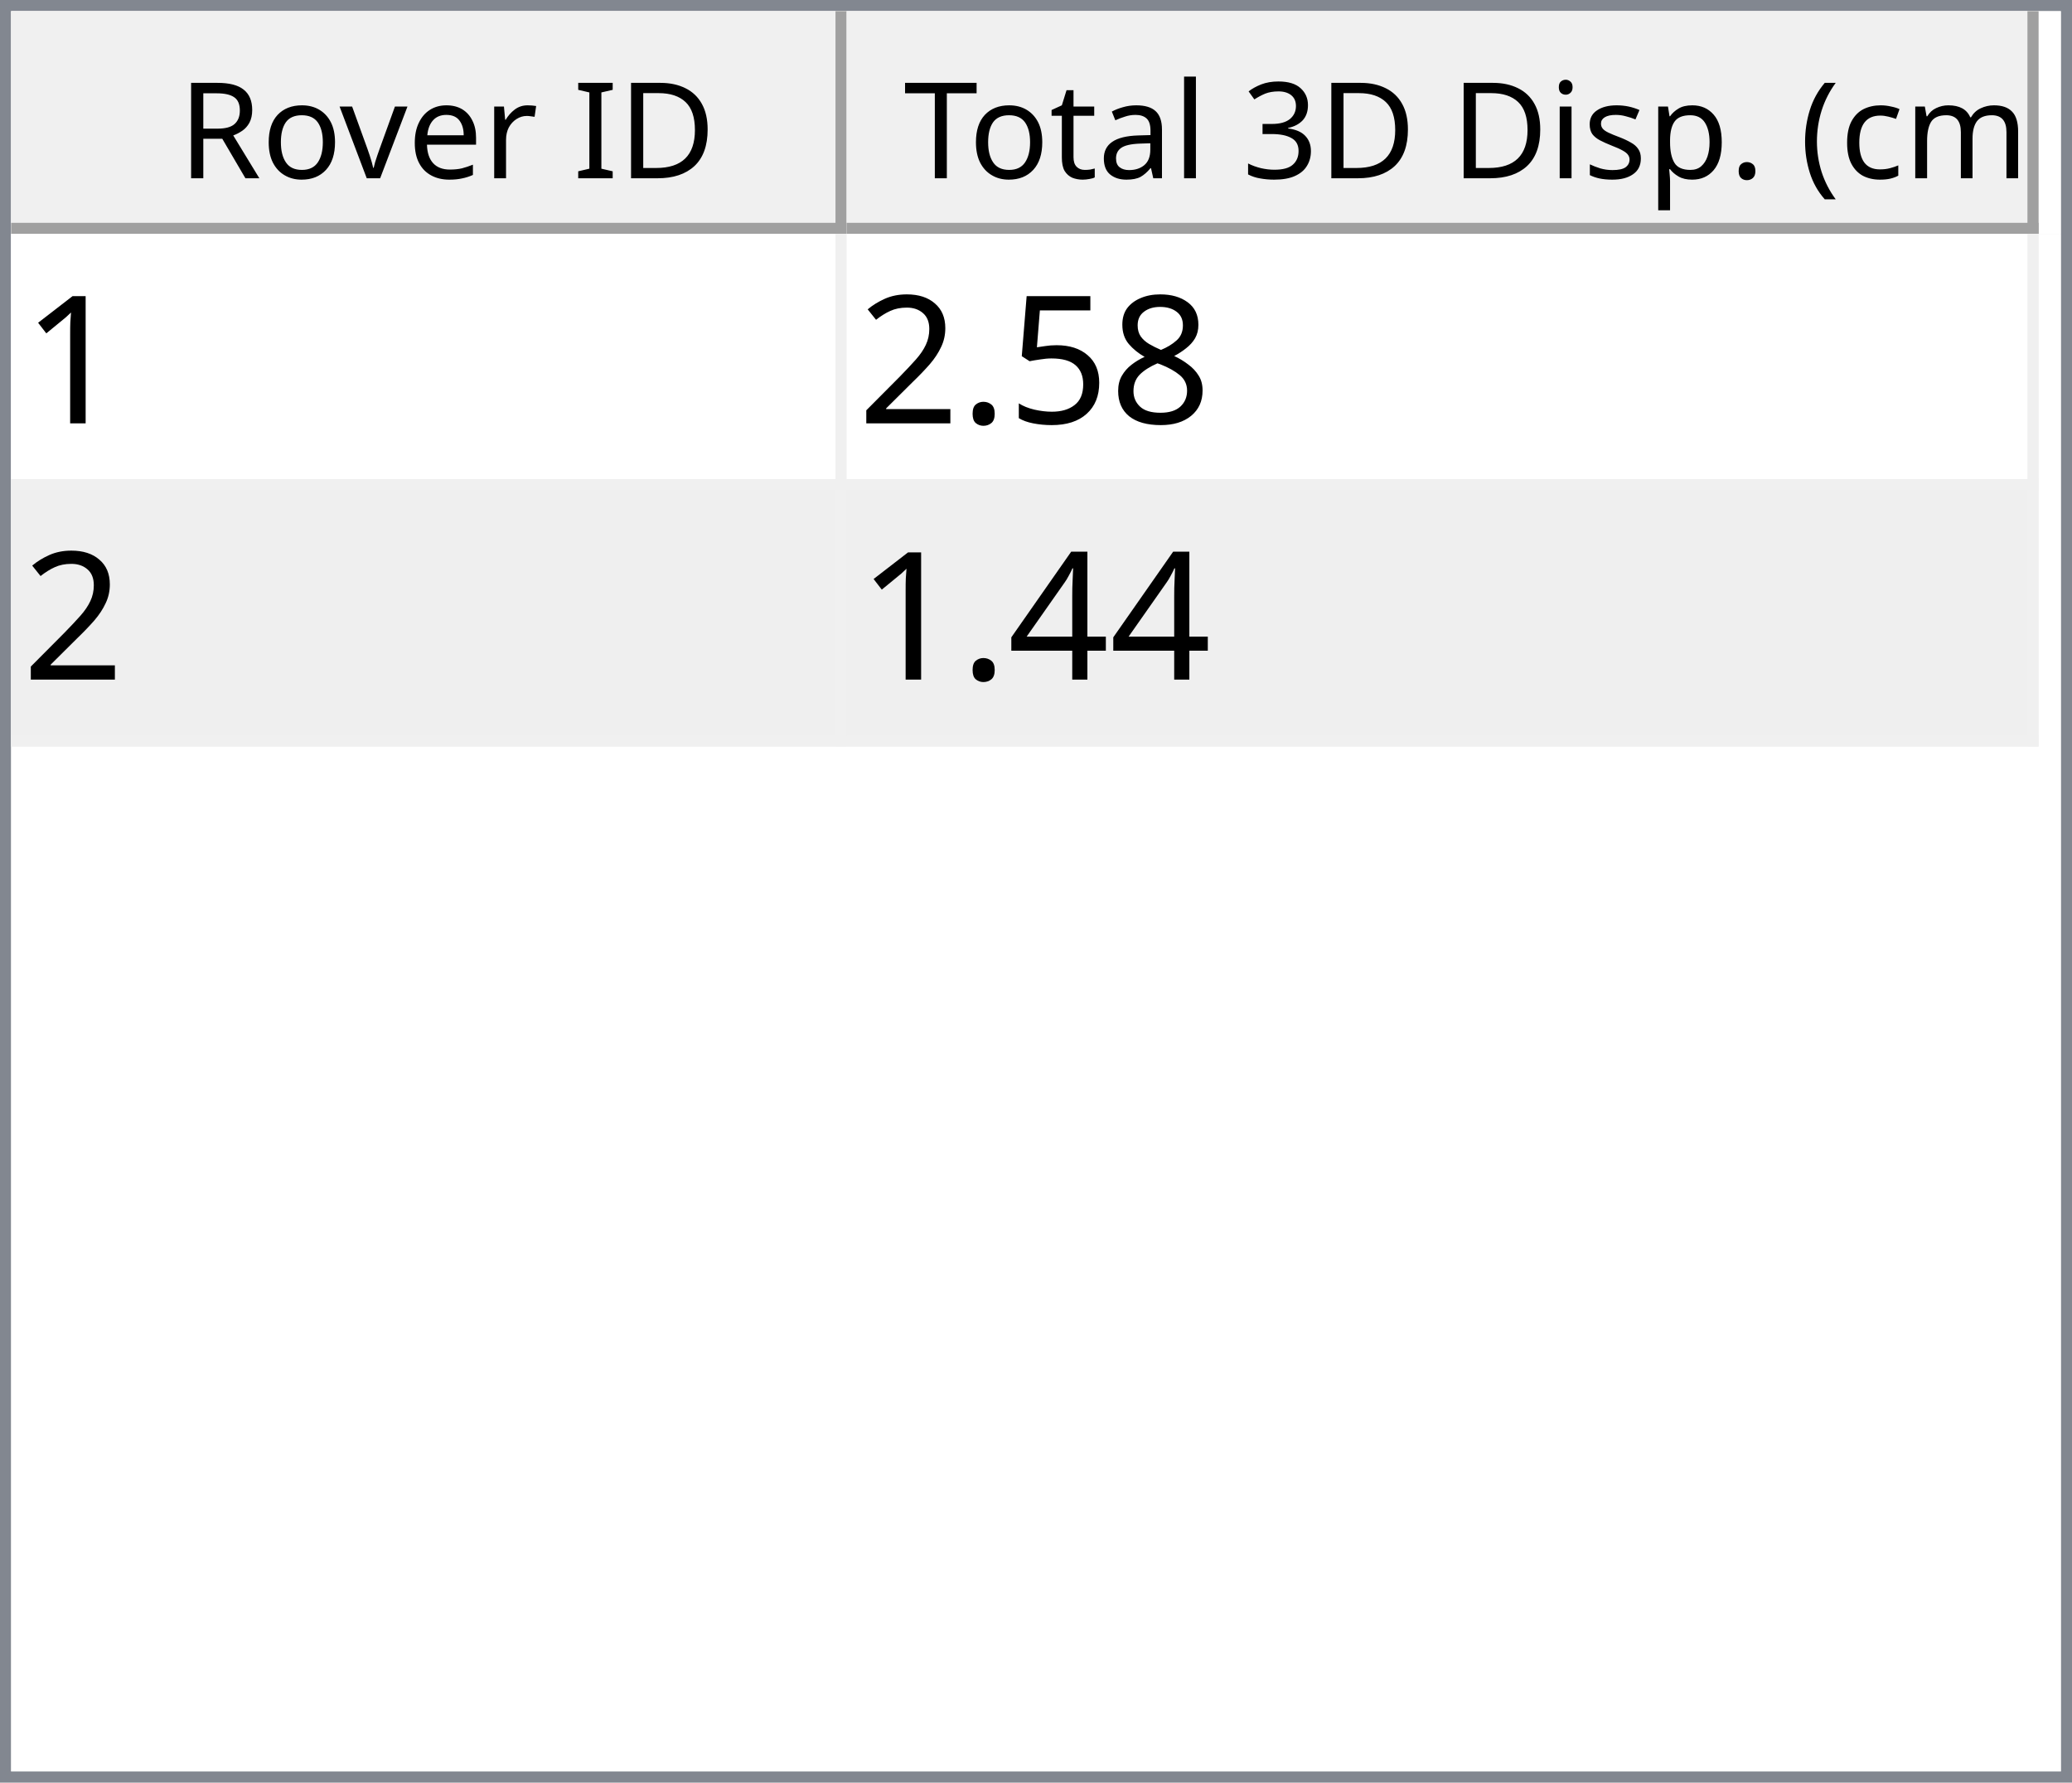
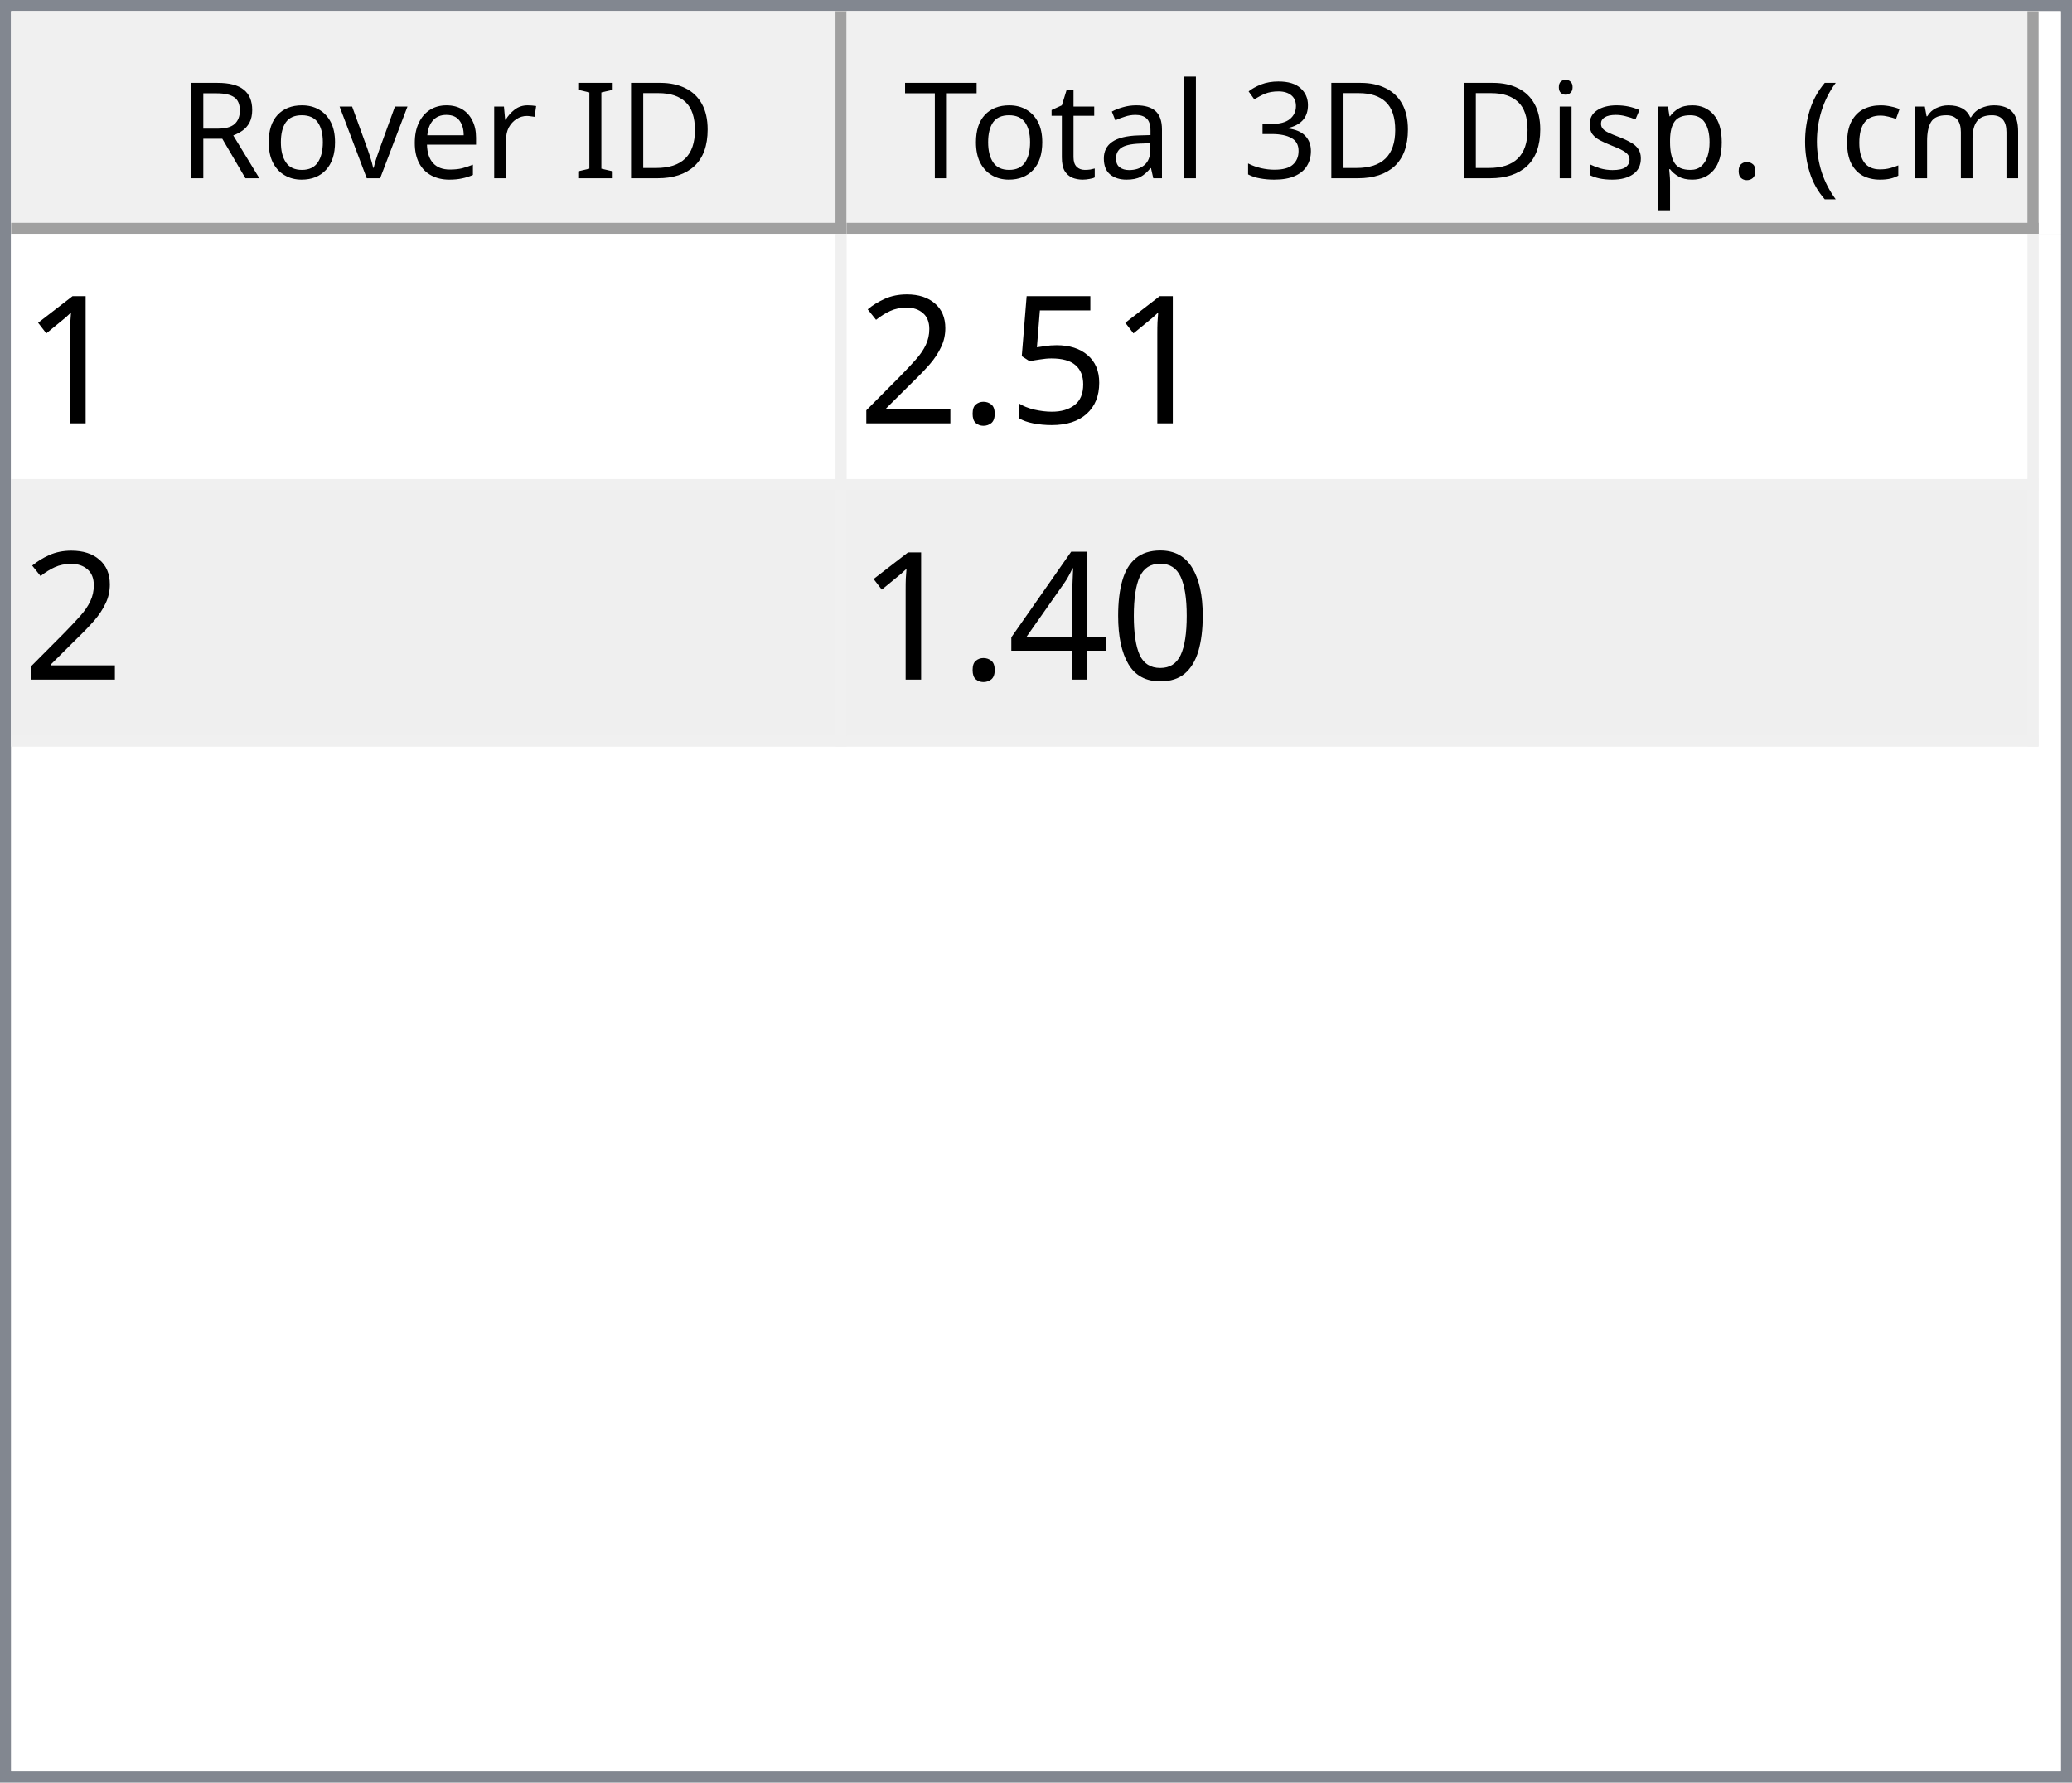
<svg xmlns="http://www.w3.org/2000/svg" style="fill-opacity:1; color-rendering:auto; color-interpolation:auto; text-rendering:auto; stroke:black; stroke-linecap:square; stroke-miterlimit:10; shape-rendering:auto; stroke-opacity:1; fill:black; stroke-dasharray:none; font-weight:normal; stroke-width:1; font-family:'Dialog'; font-style:normal; stroke-linejoin:miter; font-size:12px; stroke-dashoffset:0; image-rendering:auto;" width="186" height="160">
  <defs id="genericDefs" />
  <g>
    <defs id="defs1">
      <clipPath clipPathUnits="userSpaceOnUse" id="clipPath1">
        <path d="M0 0 L186 0 L186 160 L0 160 L0 0 Z" />
      </clipPath>
      <clipPath clipPathUnits="userSpaceOnUse" id="clipPath2">
        <path d="M0 0 L0 160 L186 160 L186 0 Z" />
      </clipPath>
      <clipPath clipPathUnits="userSpaceOnUse" id="clipPath3">
        <path d="M0 0 L0 20 L184 20 L184 0 Z" />
      </clipPath>
      <clipPath clipPathUnits="userSpaceOnUse" id="clipPath4">
        <path d="M0 0 L0 20 L75 20 L75 0 Z" />
      </clipPath>
      <clipPath clipPathUnits="userSpaceOnUse" id="clipPath5">
        <path d="M1 1 L1 19 L74 19 L74 1 Z" />
      </clipPath>
      <clipPath clipPathUnits="userSpaceOnUse" id="clipPath6">
        <path d="M0 0 L0 18 L73 18 L73 0 Z" />
      </clipPath>
      <clipPath clipPathUnits="userSpaceOnUse" id="clipPath7">
        <path d="M-0.5 -0.5 L-0.5 19.5 L74.5 19.5 L74.5 -0.5 Z" />
      </clipPath>
      <clipPath clipPathUnits="userSpaceOnUse" id="clipPath8">
        <path d="M0 0 L0 20 L107 20 L107 0 Z" />
      </clipPath>
      <clipPath clipPathUnits="userSpaceOnUse" id="clipPath9">
        <path d="M1 1 L1 19 L106 19 L106 1 Z" />
      </clipPath>
      <clipPath clipPathUnits="userSpaceOnUse" id="clipPath10">
        <path d="M0 0 L0 18 L105 18 L105 0 Z" />
      </clipPath>
      <clipPath clipPathUnits="userSpaceOnUse" id="clipPath11">
        <path d="M-0.5 -0.5 L-0.5 19.5 L106.5 19.5 L106.5 -0.5 Z" />
      </clipPath>
      <clipPath clipPathUnits="userSpaceOnUse" id="clipPath12">
        <path d="M0 0 L0 138 L184 138 L184 0 Z" />
      </clipPath>
      <clipPath clipPathUnits="userSpaceOnUse" id="clipPath13">
        <path d="M0 0 L0 46 L182 46 L182 0 Z" />
      </clipPath>
      <clipPath clipPathUnits="userSpaceOnUse" id="clipPath14">
        <path d="M-0.5 -0.5 L-0.5 45.5 L181.5 45.5 L181.5 -0.5 Z" />
      </clipPath>
      <clipPath clipPathUnits="userSpaceOnUse" id="clipPath15">
        <path d="M0 0 L0 22 L74 22 L74 0 Z" />
      </clipPath>
      <clipPath clipPathUnits="userSpaceOnUse" id="clipPath16">
        <path d="M0 0 L0 22 L106 22 L106 0 Z" />
      </clipPath>
      <font horiz-adv-x="64.551" id="font1">
        <font-face ascent="107.91" descent="25.098" units-per-em="100" style="font-style:normal; font-family:Segoe UI; font-weight:normal;" />
        <missing-glyph horiz-adv-x="64.551" d="M8.109 0 L8.109 68.266 L56.453 68.266 L56.453 0 L8.109 0 ZM15.328 7.234 L49.219 7.234 L49.219 61.031 L15.328 61.031 L15.328 7.234 Z" />
        <glyph unicode="D" horiz-adv-x="70.117" d="M9.188 0 L9.188 70.016 L28.516 70.016 Q65.531 70.016 65.531 35.891 Q65.531 19.672 55.25 9.836 Q44.969 0 27.734 0 L9.188 0 ZM17.391 62.594 L17.391 7.422 L27.828 7.422 Q41.609 7.422 49.273 14.797 Q56.938 22.172 56.938 35.688 Q56.938 62.594 28.328 62.594 L17.391 62.594 Z" />
        <glyph unicode="I" horiz-adv-x="26.611" d="M17.391 0 L9.188 0 L9.188 70.016 L17.391 70.016 L17.391 0 Z" />
        <glyph unicode=" " horiz-adv-x="27.393" d="" />
        <glyph unicode="r" horiz-adv-x="34.766" d="M34.188 41.891 Q32.078 43.5 28.125 43.5 Q23 43.5 19.555 38.672 Q16.109 33.844 16.109 25.484 L16.109 0 L8.109 0 L8.109 50 L16.109 50 L16.109 39.703 L16.312 39.703 Q18.016 44.969 21.531 47.922 Q25.047 50.875 29.391 50.875 Q32.516 50.875 34.188 50.203 L34.188 41.891 Z" />
        <glyph unicode="e" horiz-adv-x="52.295" d="M48.297 23 L12.984 23 Q13.188 14.656 17.484 10.109 Q21.781 5.562 29.297 5.562 Q37.75 5.562 44.828 11.141 L44.828 3.609 Q38.234 -1.172 27.391 -1.172 Q16.797 -1.172 10.742 5.641 Q4.688 12.453 4.688 24.812 Q4.688 36.469 11.305 43.82 Q17.922 51.172 27.734 51.172 Q37.547 51.172 42.922 44.828 Q48.297 38.484 48.297 27.203 L48.297 23 ZM40.094 29.781 Q40.047 36.719 36.75 40.578 Q33.453 44.438 27.594 44.438 Q21.922 44.438 17.969 40.383 Q14.016 36.328 13.094 29.781 L40.094 29.781 Z" />
        <glyph unicode="v" horiz-adv-x="47.9" d="M47.406 50 L27.484 0 L19.625 0 L0.688 50 L9.469 50 L22.172 13.672 Q23.578 9.672 23.922 6.688 L24.125 6.688 Q24.609 10.453 25.688 13.484 L38.969 50 L47.406 50 Z" />
        <glyph unicode="o" horiz-adv-x="58.594" d="M29 -1.172 Q17.922 -1.172 11.305 5.836 Q4.688 12.844 4.688 24.422 Q4.688 37.016 11.57 44.094 Q18.453 51.172 30.172 51.172 Q41.359 51.172 47.633 44.289 Q53.906 37.406 53.906 25.203 Q53.906 13.234 47.141 6.031 Q40.375 -1.172 29 -1.172 ZM29.594 44.438 Q21.875 44.438 17.383 39.188 Q12.891 33.938 12.891 24.703 Q12.891 15.828 17.43 10.695 Q21.969 5.562 29.594 5.562 Q37.359 5.562 41.531 10.594 Q45.703 15.625 45.703 24.906 Q45.703 34.281 41.531 39.359 Q37.359 44.438 29.594 44.438 Z" />
        <glyph unicode="R" horiz-adv-x="59.814" d="M59.375 0 L49.609 0 L37.891 19.625 Q36.281 22.359 34.766 24.289 Q33.25 26.219 31.664 27.438 Q30.078 28.656 28.25 29.219 Q26.422 29.781 24.125 29.781 L17.391 29.781 L17.391 0 L9.188 0 L9.188 70.016 L30.078 70.016 Q34.672 70.016 38.555 68.867 Q42.438 67.719 45.289 65.375 Q48.141 63.031 49.758 59.547 Q51.375 56.062 51.375 51.375 Q51.375 47.703 50.273 44.656 Q49.172 41.609 47.148 39.211 Q45.125 36.812 42.266 35.133 Q39.406 33.453 35.844 32.516 L35.844 32.328 Q37.594 31.547 38.891 30.547 Q40.188 29.547 41.359 28.18 Q42.531 26.812 43.68 25.078 Q44.828 23.344 46.234 21.047 L59.375 0 ZM17.391 62.594 L17.391 37.203 L28.516 37.203 Q31.594 37.203 34.203 38.133 Q36.812 39.062 38.719 40.797 Q40.625 42.531 41.703 45.047 Q42.781 47.562 42.781 50.688 Q42.781 56.297 39.141 59.445 Q35.5 62.594 28.609 62.594 L17.391 62.594 Z" />
        <glyph unicode=")" horiz-adv-x="30.176" d="M8.297 -15.922 L1.172 -15.922 Q16.406 2.344 16.406 26.812 Q16.406 51.469 1.078 70.016 L8.297 70.016 Q23.531 52.156 23.531 26.703 Q23.531 1.375 8.297 -15.922 Z" />
        <glyph unicode="m" horiz-adv-x="86.133" d="M79.109 0 L71.094 0 L71.094 28.719 Q71.094 37.016 68.531 40.727 Q65.969 44.438 59.906 44.438 Q54.781 44.438 51.195 39.75 Q47.609 35.062 47.609 28.516 L47.609 0 L39.594 0 L39.594 29.688 Q39.594 44.438 28.219 44.438 Q22.953 44.438 19.531 40.016 Q16.109 35.594 16.109 28.516 L16.109 0 L8.109 0 L8.109 50 L16.109 50 L16.109 42.094 L16.312 42.094 Q21.625 51.172 31.844 51.172 Q36.969 51.172 40.773 48.312 Q44.578 45.453 46 40.828 Q51.562 51.172 62.594 51.172 Q79.109 51.172 79.109 30.812 L79.109 0 Z" />
        <glyph unicode="c" horiz-adv-x="46.191" d="M42.188 2.297 Q36.422 -1.172 28.516 -1.172 Q17.828 -1.172 11.258 5.789 Q4.688 12.75 4.688 23.828 Q4.688 36.188 11.766 43.68 Q18.844 51.172 30.672 51.172 Q37.25 51.172 42.281 48.734 L42.281 40.531 Q36.719 44.438 30.375 44.438 Q22.703 44.438 17.797 38.945 Q12.891 33.453 12.891 24.516 Q12.891 15.719 17.508 10.641 Q22.125 5.562 29.891 5.562 Q36.422 5.562 42.188 9.906 L42.188 2.297 Z" />
        <glyph unicode="(" horiz-adv-x="30.176" d="M29.109 -15.922 L21.969 -15.922 Q6.844 1.375 6.844 26.703 Q6.844 52.156 21.969 70.016 L29.203 70.016 Q13.875 51.469 13.875 26.812 Q13.875 2.344 29.109 -15.922 Z" />
        <glyph unicode="." horiz-adv-x="21.68" d="M10.891 -1.078 Q8.641 -1.078 7.055 0.539 Q5.469 2.156 5.469 4.391 Q5.469 6.641 7.055 8.273 Q8.641 9.906 10.891 9.906 Q13.188 9.906 14.797 8.273 Q16.406 6.641 16.406 4.391 Q16.406 2.156 14.797 0.539 Q13.188 -1.078 10.891 -1.078 Z" />
        <glyph unicode="p" horiz-adv-x="58.789" d="M16.312 7.234 L16.109 7.234 L16.109 -23 L8.109 -23 L8.109 50 L16.109 50 L16.109 41.219 L16.312 41.219 Q22.219 51.172 33.594 51.172 Q43.266 51.172 48.688 44.461 Q54.109 37.75 54.109 26.469 Q54.109 13.922 48 6.375 Q41.891 -1.172 31.297 -1.172 Q21.578 -1.172 16.312 7.234 ZM16.109 27.391 L16.109 20.406 Q16.109 14.203 20.141 9.883 Q24.172 5.562 30.375 5.562 Q37.641 5.562 41.773 11.133 Q45.906 16.703 45.906 26.609 Q45.906 34.969 42.047 39.703 Q38.188 44.438 31.594 44.438 Q24.609 44.438 20.359 39.578 Q16.109 34.719 16.109 27.391 Z" />
        <glyph unicode="s" horiz-adv-x="42.432" d="M5.078 1.812 L5.078 10.406 Q11.625 5.562 19.484 5.562 Q30.031 5.562 30.031 12.594 Q30.031 14.594 29.125 15.992 Q28.219 17.391 26.68 18.461 Q25.141 19.531 23.07 20.383 Q21 21.234 18.609 22.172 Q15.281 23.484 12.766 24.828 Q10.25 26.172 8.57 27.859 Q6.891 29.547 6.031 31.695 Q5.172 33.844 5.172 36.719 Q5.172 40.234 6.789 42.945 Q8.406 45.656 11.086 47.484 Q13.766 49.312 17.211 50.242 Q20.656 51.172 24.312 51.172 Q30.812 51.172 35.938 48.922 L35.938 40.828 Q30.422 44.438 23.25 44.438 Q21 44.438 19.195 43.922 Q17.391 43.406 16.094 42.477 Q14.797 41.547 14.086 40.258 Q13.375 38.969 13.375 37.406 Q13.375 35.453 14.086 34.133 Q14.797 32.812 16.164 31.789 Q17.531 30.766 19.484 29.938 Q21.438 29.109 23.922 28.125 Q27.25 26.859 29.883 25.516 Q32.516 24.172 34.375 22.484 Q36.234 20.797 37.234 18.602 Q38.234 16.406 38.234 13.375 Q38.234 9.672 36.602 6.938 Q34.969 4.203 32.234 2.398 Q29.5 0.594 25.93 -0.289 Q22.359 -1.172 18.453 -1.172 Q10.75 -1.172 5.078 1.812 Z" />
        <glyph unicode="i" horiz-adv-x="24.219" d="M12.203 62.703 Q10.062 62.703 8.547 64.164 Q7.031 65.625 7.031 67.875 Q7.031 70.125 8.547 71.609 Q10.062 73.094 12.203 73.094 Q14.406 73.094 15.945 71.609 Q17.484 70.125 17.484 67.875 Q17.484 65.719 15.945 64.211 Q14.406 62.703 12.203 62.703 ZM16.109 0 L8.109 0 L8.109 50 L16.109 50 L16.109 0 Z" />
        <glyph unicode="3" horiz-adv-x="53.906" d="M46.531 19.828 Q46.531 15.094 44.75 11.211 Q42.969 7.328 39.719 4.57 Q36.469 1.812 31.93 0.297 Q27.391 -1.219 21.922 -1.219 Q11.922 -1.219 6 2.594 L6 11.188 Q13.094 5.609 22.219 5.609 Q25.875 5.609 28.828 6.539 Q31.781 7.469 33.906 9.227 Q36.031 10.984 37.18 13.477 Q38.328 15.969 38.328 19.094 Q38.328 32.812 18.797 32.812 L12.984 32.812 L12.984 39.594 L18.5 39.594 Q35.797 39.594 35.797 52.484 Q35.797 64.406 22.609 64.406 Q15.188 64.406 8.688 59.422 L8.688 67.188 Q15.375 71.188 24.609 71.188 Q29 71.188 32.57 69.969 Q36.141 68.75 38.68 66.555 Q41.219 64.359 42.609 61.281 Q44 58.203 44 54.5 Q44 40.672 30.031 36.719 L30.031 36.531 Q33.594 36.141 36.625 34.797 Q39.656 33.453 41.852 31.305 Q44.047 29.156 45.289 26.25 Q46.531 23.344 46.531 19.828 Z" />
        <glyph unicode="l" horiz-adv-x="24.219" d="M16.109 0 L8.109 0 L8.109 74.031 L16.109 74.031 L16.109 0 Z" />
        <glyph unicode="a" horiz-adv-x="50.879" d="M43.891 0 L35.891 0 L35.891 7.812 L35.688 7.812 Q30.469 -1.172 20.312 -1.172 Q12.844 -1.172 8.617 2.781 Q4.391 6.734 4.391 13.281 Q4.391 27.297 20.906 29.594 L35.891 31.688 Q35.891 44.438 25.594 44.438 Q16.547 44.438 9.281 38.281 L9.281 46.484 Q16.656 51.172 26.266 51.172 Q43.891 51.172 43.891 32.516 L43.891 0 ZM35.891 25.297 L23.828 23.641 Q18.266 22.859 15.43 20.875 Q12.594 18.891 12.594 13.875 Q12.594 10.203 15.211 7.883 Q17.828 5.562 22.172 5.562 Q28.125 5.562 32.008 9.742 Q35.891 13.922 35.891 20.312 L35.891 25.297 Z" />
        <glyph unicode="t" horiz-adv-x="33.887" d="M31.297 0.484 Q28.469 -1.078 23.828 -1.078 Q10.688 -1.078 10.688 13.578 L10.688 43.172 L2.094 43.172 L2.094 50 L10.688 50 L10.688 62.203 L18.703 64.797 L18.703 50 L31.297 50 L31.297 43.172 L18.703 43.172 L18.703 14.984 Q18.703 9.969 20.414 7.82 Q22.125 5.672 26.078 5.672 Q29.109 5.672 31.297 7.328 L31.297 0.484 Z" />
        <glyph unicode="T" horiz-adv-x="52.393" d="M50.594 62.594 L30.375 62.594 L30.375 0 L22.172 0 L22.172 62.594 L2 62.594 L2 70.016 L50.594 70.016 L50.594 62.594 Z" />
      </font>
      <font horiz-adv-x="75.0" id="font2">
        <font-face ascent="100.537" descent="21.973" units-per-em="100" style="font-style:normal; font-family:sans-serif; font-weight:normal;" />
        <missing-glyph horiz-adv-x="75.0" d="M12.5 0 L12.5 62.5 L62.5 62.5 L62.5 0 L12.5 0 ZM14.062 1.562 L60.938 1.562 L60.938 60.938 L14.062 60.938 L14.062 1.562 Z" />
        <glyph unicode="1" horiz-adv-x="55.615" d="M37.25 0 L28.469 0 L28.469 56 Q25.297 52.984 20.141 49.953 Q14.984 46.922 10.891 45.406 L10.891 53.906 Q18.266 57.375 23.781 62.305 Q29.297 67.234 31.594 71.875 L37.25 71.875 L37.25 0 Z" />
-         <glyph unicode="8" horiz-adv-x="55.615" d="M17.672 38.812 Q12.203 40.828 9.57 44.539 Q6.938 48.25 6.938 53.422 Q6.938 61.234 12.555 66.555 Q18.172 71.875 27.484 71.875 Q36.859 71.875 42.578 66.43 Q48.297 60.984 48.297 53.172 Q48.297 48.188 45.68 44.508 Q43.062 40.828 37.75 38.812 Q44.344 36.672 47.781 31.883 Q51.219 27.094 51.219 20.453 Q51.219 11.281 44.727 5.031 Q38.234 -1.219 27.641 -1.219 Q17.047 -1.219 10.547 5.055 Q4.047 11.328 4.047 20.703 Q4.047 27.688 7.594 32.398 Q11.141 37.109 17.672 38.812 ZM15.922 53.719 Q15.922 48.641 19.195 45.414 Q22.469 42.188 27.688 42.188 Q32.766 42.188 36.016 45.383 Q39.266 48.578 39.266 53.219 Q39.266 58.062 35.914 61.359 Q32.562 64.656 27.594 64.656 Q22.562 64.656 19.242 61.43 Q15.922 58.203 15.922 53.719 ZM13.094 20.656 Q13.094 16.891 14.875 13.375 Q16.656 9.859 20.172 7.93 Q23.688 6 27.734 6 Q34.031 6 38.133 10.055 Q42.234 14.109 42.234 20.359 Q42.234 26.703 38.016 30.859 Q33.797 35.016 27.438 35.016 Q21.234 35.016 17.164 30.914 Q13.094 26.812 13.094 20.656 Z" />
        <glyph unicode="5" horiz-adv-x="55.615" d="M4.156 18.75 L13.375 19.531 Q14.406 12.797 18.141 9.398 Q21.875 6 27.156 6 Q33.5 6 37.891 10.789 Q42.281 15.578 42.281 23.484 Q42.281 31 38.062 35.352 Q33.844 39.703 27 39.703 Q22.75 39.703 19.336 37.773 Q15.922 35.844 13.969 32.766 L5.719 33.844 L12.641 70.609 L48.25 70.609 L48.25 62.203 L19.672 62.203 L15.828 42.969 Q22.266 47.469 29.344 47.469 Q38.719 47.469 45.164 40.969 Q51.609 34.469 51.609 24.266 Q51.609 14.547 45.953 7.469 Q39.062 -1.219 27.156 -1.219 Q17.391 -1.219 11.211 4.25 Q5.031 9.719 4.156 18.75 Z" />
        <glyph unicode="." horiz-adv-x="27.783" d="M9.078 0 L9.078 10.016 L19.094 10.016 L19.094 0 L9.078 0 Z" />
        <glyph unicode="2" horiz-adv-x="55.615" d="M50.344 8.453 L50.344 0 L3.031 0 Q2.938 3.172 4.047 6.109 Q5.859 10.938 9.836 15.625 Q13.812 20.312 21.344 26.469 Q33.016 36.031 37.117 41.625 Q41.219 47.219 41.219 52.203 Q41.219 57.422 37.477 61.008 Q33.734 64.594 27.734 64.594 Q21.391 64.594 17.578 60.789 Q13.766 56.984 13.719 50.25 L4.688 51.172 Q5.609 61.281 11.664 66.578 Q17.719 71.875 27.938 71.875 Q38.234 71.875 44.242 66.164 Q50.25 60.453 50.25 52 Q50.25 47.703 48.492 43.555 Q46.734 39.406 42.656 34.812 Q38.578 30.219 29.109 22.219 Q21.188 15.578 18.945 13.211 Q16.703 10.844 15.234 8.453 L50.344 8.453 Z" />
+         <glyph unicode="0" horiz-adv-x="55.615" d="M4.156 35.297 Q4.156 48 6.766 55.742 Q9.375 63.484 14.523 67.68 Q19.672 71.875 27.484 71.875 Q33.25 71.875 37.594 69.555 Q41.938 67.234 44.773 62.867 Q47.609 58.5 49.219 52.227 Q50.828 45.953 50.828 35.297 Q50.828 22.703 48.242 14.969 Q45.656 7.234 40.508 3.008 Q35.359 -1.219 27.484 -1.219 Q17.141 -1.219 11.234 6.203 Q4.156 15.141 4.156 35.297 ZM13.188 35.297 Q13.188 17.672 17.312 11.836 Q21.438 6 27.484 6 Q33.547 6 37.672 11.859 Q41.797 17.719 41.797 35.297 Q41.797 52.984 37.672 58.789 Q33.547 64.594 27.391 64.594 Q21.344 64.594 17.719 59.469 Q13.188 52.938 13.188 35.297 Z" />
        <glyph unicode="4" horiz-adv-x="55.615" d="M32.328 0 L32.328 17.141 L1.266 17.141 L1.266 25.203 L33.938 71.578 L41.109 71.578 L41.109 25.203 L50.781 25.203 L50.781 17.141 L41.109 17.141 L41.109 0 L32.328 0 ZM32.328 25.203 L32.328 57.469 L9.906 25.203 L32.328 25.203 Z" />
      </font>
    </defs>
    <g style="fill:white; stroke:white;">
      <rect x="0" y="0" width="186" style="clip-path:url(#clipPath1); stroke:none;" height="160" />
    </g>
    <g style="fill:white; text-rendering:optimizeSpeed; color-rendering:optimizeSpeed; image-rendering:optimizeSpeed; shape-rendering:crispEdges; stroke:white; color-interpolation:sRGB;">
      <rect x="0" width="186" height="160" y="0" style="stroke:none;" />
      <path style="stroke:none;" d="M0 160 L186 160 L186 0 L0 0 Z" />
    </g>
    <g style="fill:rgb(240,240,240); font-family:'Segoe UI'; stroke:rgb(240,240,240);">
      <rect x="0" y="0" width="186" style="clip-path:url(#clipPath2); stroke:none;" height="160" />
    </g>
    <g style="fill:rgb(130,135,144); font-family:'Segoe UI'; stroke:rgb(130,135,144);">
      <path d="M0 0 L186 0 L186 160 L0 160 L0 0 ZM1 1 L185 1 L185 159 L1 159 L1 1 Z" style="fill-rule:evenodd; clip-path:url(#clipPath2); stroke:none;" />
    </g>
    <g style="fill:white; font-family:'Segoe UI'; stroke:white;" transform="translate(1,1)">
      <rect x="0" y="0" width="184" style="clip-path:url(#clipPath3); stroke:none;" height="20" />
    </g>
    <g style="fill:rgb(240,240,240); font-family:'Segoe UI'; stroke:rgb(240,240,240);" transform="translate(1,1)">
      <rect x="0" y="0" width="75" style="clip-path:url(#clipPath4); stroke:none;" height="20" />
    </g>
    <g style="font-family:'Segoe UI';" transform="translate(2,2)">
      <text x="14" xml:space="preserve" y="14" style="clip-path:url(#clipPath6); stroke:none;">Rover ID</text>
    </g>
    <g style="fill:rgb(160,160,160); font-family:'Segoe UI'; stroke:rgb(160,160,160); stroke-linejoin:bevel;" transform="translate(1.5,1.5)">
      <line x1="74" x2="74" y1="0" style="fill:none; clip-path:url(#clipPath7);" y2="19" />
    </g>
    <g style="fill:rgb(160,160,160); font-family:'Segoe UI'; stroke:rgb(160,160,160); stroke-linejoin:bevel;" transform="matrix(1,0,0,1,1,1) translate(0.5,0.5)">
      <line x1="0" x2="74" y1="19" style="fill:none; clip-path:url(#clipPath7);" y2="19" />
    </g>
    <g style="fill:rgb(240,240,240); font-family:'Segoe UI'; stroke:rgb(240,240,240);" transform="translate(76,1)">
      <rect x="0" y="0" width="107" style="clip-path:url(#clipPath8); stroke:none;" height="20" />
    </g>
    <g style="font-family:'Segoe UI';" transform="translate(77,2)">
      <text x="1" xml:space="preserve" y="14" style="clip-path:url(#clipPath10); stroke:none;"> Total 3D Disp. (cm)</text>
    </g>
    <g style="fill:rgb(160,160,160); font-family:'Segoe UI'; stroke:rgb(160,160,160); stroke-linejoin:bevel;" transform="translate(76.5,1.5)">
      <line x1="106" x2="106" y1="0" style="fill:none; clip-path:url(#clipPath11);" y2="19" />
    </g>
    <g style="fill:rgb(160,160,160); font-family:'Segoe UI'; stroke:rgb(160,160,160); stroke-linejoin:bevel;" transform="matrix(1,0,0,1,76,1) translate(0.5,0.5)">
      <line x1="0" x2="106" y1="19" style="fill:none; clip-path:url(#clipPath11);" y2="19" />
    </g>
    <g style="fill:white; font-family:'Segoe UI'; stroke:white;" transform="translate(1,21)">
      <rect x="0" y="0" width="184" style="clip-path:url(#clipPath12); stroke:none;" height="138" />
    </g>
    <g style="fill:rgb(240,240,240); font-size:16px; font-family:sans-serif; stroke:rgb(240,240,240);" transform="translate(1,21)">
      <rect x="0" y="0" width="182" style="clip-path:url(#clipPath13); stroke:none;" height="46" />
      <line transform="translate(0.5,0.5)" x1="0" x2="181" y1="22" style="clip-path:url(#clipPath14); fill:none; stroke-linejoin:bevel;" y2="22" />
    </g>
    <g transform="matrix(1,0,0,1,1,21) translate(0.5,0.5)" style="fill:rgb(240,240,240); font-size:16px; font-family:sans-serif; stroke:rgb(240,240,240); stroke-linejoin:bevel;">
      <line x1="0" x2="181" y1="45" style="fill:none; clip-path:url(#clipPath14);" y2="45" />
    </g>
    <g transform="matrix(1,0,0,1,1,21) translate(0.5,0.5)" style="fill:rgb(240,240,240); font-size:16px; font-family:sans-serif; stroke:rgb(240,240,240); stroke-linejoin:bevel;">
      <line x1="74" x2="74" y1="0" style="fill:none; clip-path:url(#clipPath14);" y2="45" />
    </g>
    <g transform="matrix(1,0,0,1,1,21) translate(0.5,0.5)" style="fill:rgb(240,240,240); font-size:16px; font-family:sans-serif; stroke:rgb(240,240,240); stroke-linejoin:bevel;">
      <line x1="181" x2="181" y1="0" style="fill:none; clip-path:url(#clipPath14);" y2="45" />
    </g>
    <g style="fill:white; font-size:16px; font-family:sans-serif; stroke:white;" transform="matrix(1,0,0,1,1,21)">
      <rect x="0" y="0" width="74" style="clip-path:url(#clipPath15); stroke:none;" height="22" />
      <text x="1" y="17" style="fill:black; clip-path:url(#clipPath15); stroke:none;" xml:space="preserve">1</text>
    </g>
    <g style="fill:white; font-size:16px; font-family:sans-serif; stroke:white;" transform="matrix(1,0,0,1,1,21) translate(75,0)">
      <rect x="0" y="0" width="106" style="clip-path:url(#clipPath16); stroke:none;" height="22" />
-       <text x="1" y="17" style="fill:black; clip-path:url(#clipPath16); stroke:none;" xml:space="preserve">2.58</text>
+       <text x="1" y="17" style="fill:black; clip-path:url(#clipPath16); stroke:none;" xml:space="preserve">2.51</text>
    </g>
    <g style="fill:rgb(239,239,239); font-size:16px; font-family:sans-serif; stroke:rgb(239,239,239);" transform="matrix(1,0,0,1,1,21) translate(0,23)">
      <rect x="0" y="0" width="74" style="clip-path:url(#clipPath15); stroke:none;" height="22" />
      <text x="1" y="17" style="fill:black; clip-path:url(#clipPath15); stroke:none;" xml:space="preserve">2</text>
    </g>
    <g style="fill:rgb(239,239,239); font-size:16px; font-family:sans-serif; stroke:rgb(239,239,239);" transform="matrix(1,0,0,1,1,21) translate(75,23)">
      <rect x="0" y="0" width="106" style="clip-path:url(#clipPath16); stroke:none;" height="22" />
-       <text x="1" y="17" style="fill:black; clip-path:url(#clipPath16); stroke:none;" xml:space="preserve">1.44</text>
+       <text x="1" y="17" style="fill:black; clip-path:url(#clipPath16); stroke:none;" xml:space="preserve">1.40</text>
    </g>
  </g>
</svg>
